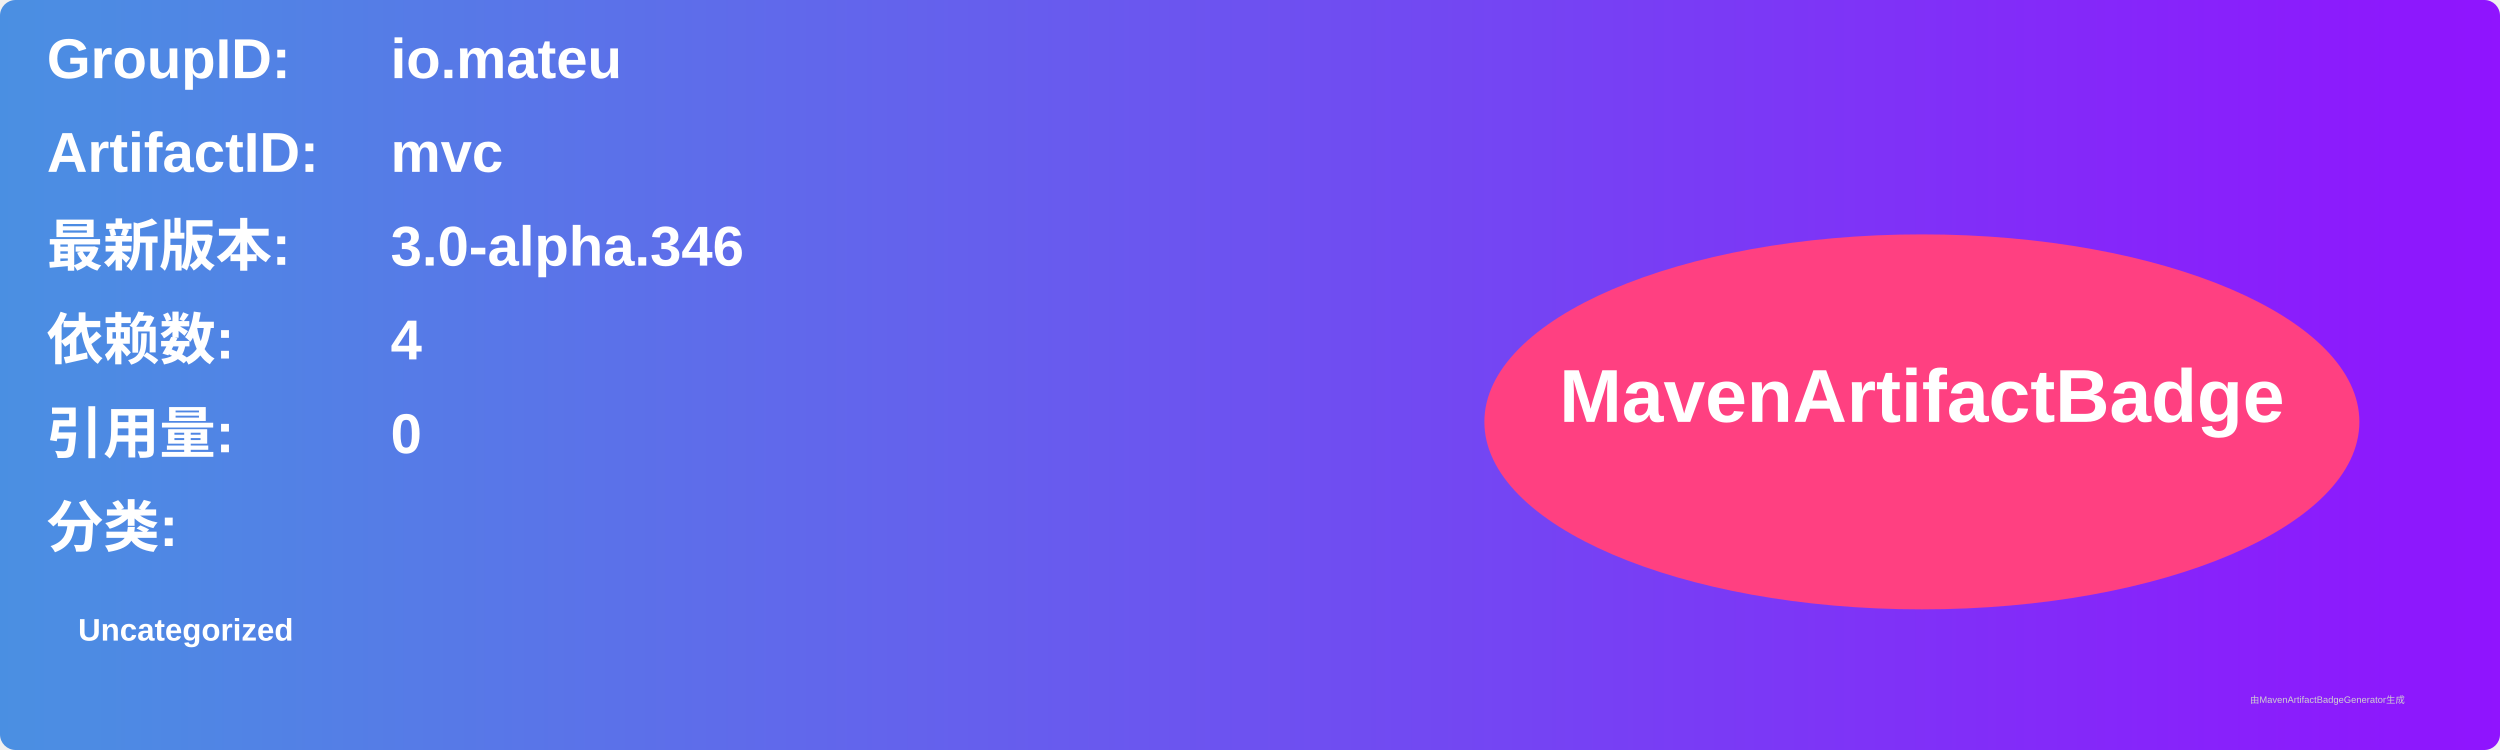
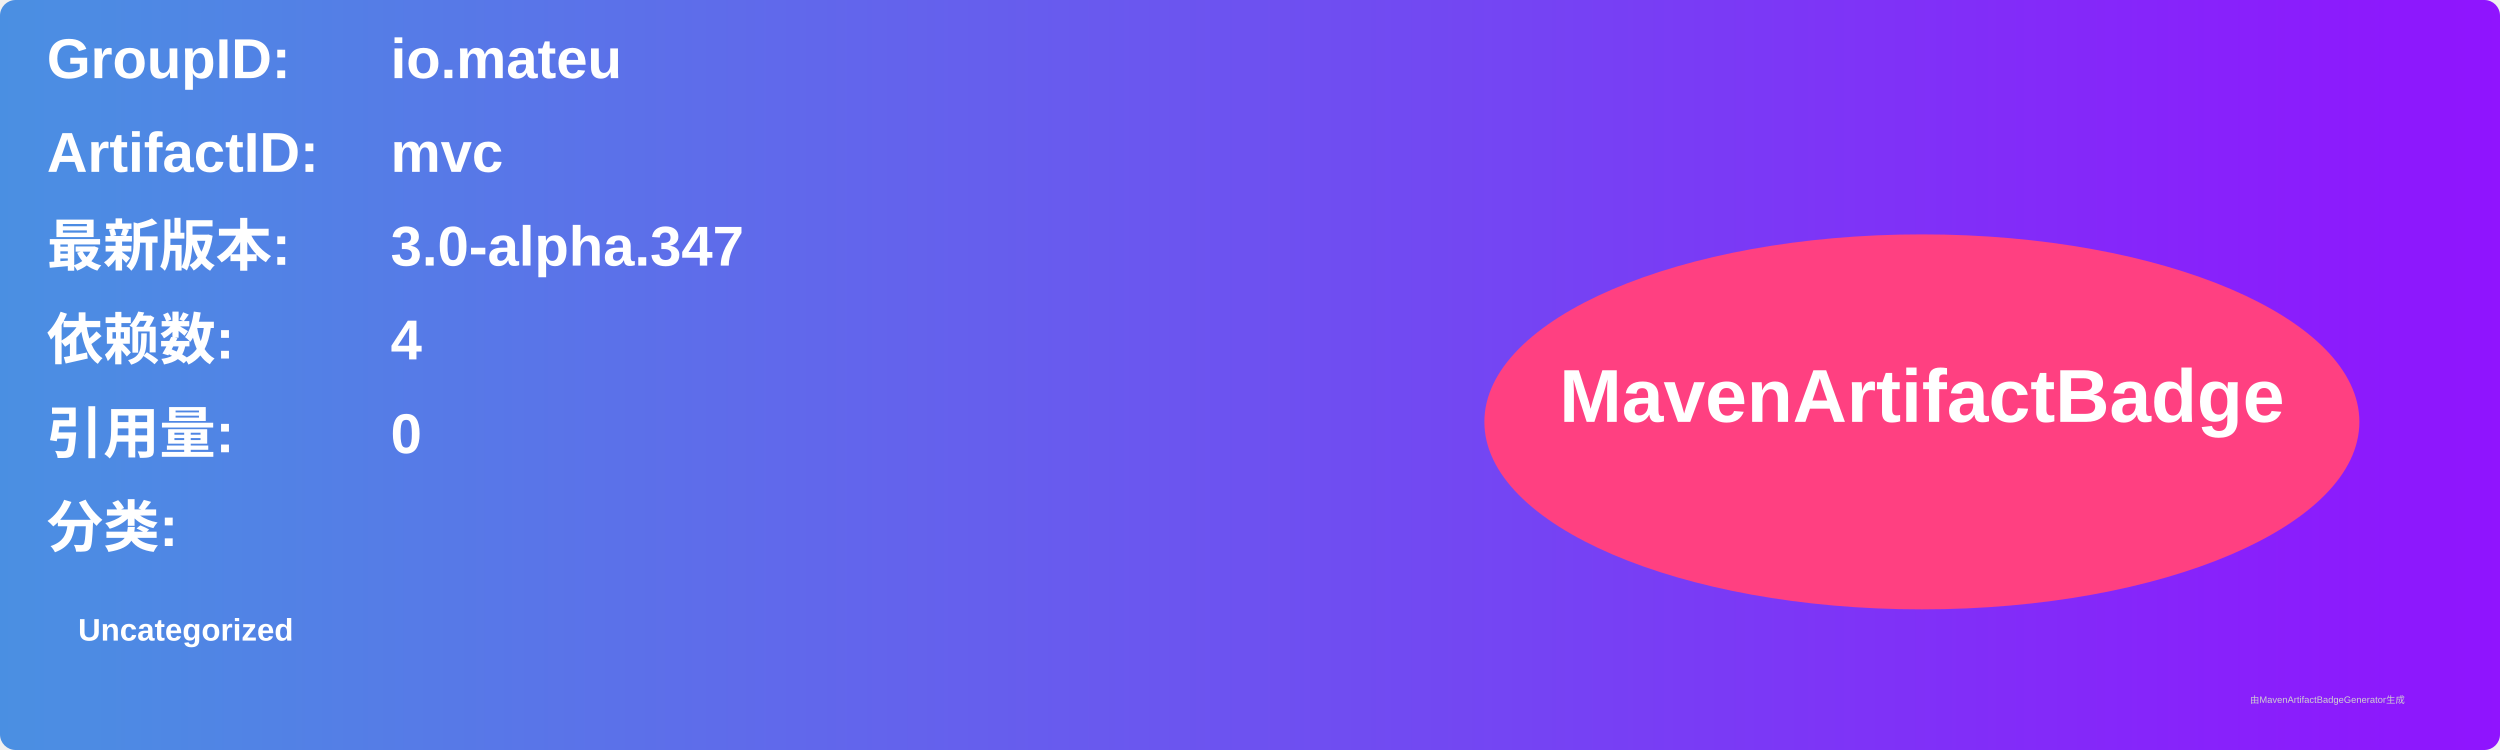
<svg xmlns="http://www.w3.org/2000/svg" width="800" height="240" viewBox="0 0 800 240">
  <linearGradient id="grad" x1="0%" y1="0%" x2="100%" y2="0%">
    <stop offset="0%" stop-color="#4a90e2" />
    <stop offset="100%" stop-color="#9013fe" />
  </linearGradient>
  <rect width="100%" height="100%" rx="5" ry="5" fill="url(#grad)" />
  <g transform="translate(15, 15)">
    <text x="0" y="10" font-family="Arial" font-size="18" fill="white" font-weight="bold" width="260">GroupID:</text>
    <text x="110" y="10" font-family="Arial" font-size="18" fill="white" font-weight="bold" width="460">io.mateu</text>
    <text x="0" y="40" font-family="Arial" font-size="18" fill="white" font-weight="bold" width="260">ArtifactID:</text>
    <text x="110" y="40" font-family="Arial" font-size="18" fill="white" font-weight="bold" width="460">mvc</text>
    <text x="0" y="70" font-family="Arial" font-size="18" fill="white" font-weight="bold">最新版本:</text>
    <text x="110" y="70" font-family="Arial" font-size="18" fill="white" font-weight="bold">
-       <tspan font-weight="bold">3.0-alpha.346</tspan>
+       <tspan font-weight="bold">3.0-alpha.347</tspan>
    </text>
    <text x="0" y="100" font-family="Arial" font-size="18" fill="white" font-weight="bold">依赖数: </text>
    <text x="110" y="100" font-family="Arial" font-size="18" fill="white">
      <tspan font-weight="bold">4</tspan>
    </text>
    <text x="0" y="130" font-family="Arial" font-size="18" fill="white" font-weight="bold">引用量: </text>
    <text x="110" y="130" font-family="Arial" font-size="18" fill="white">
      <tspan font-weight="bold">0</tspan>
    </text>
    <text x="0" y="160" font-family="Arial" font-size="18" fill="white" font-weight="bold">分类:</text>
    <text x="10" y="190" font-family="Arial" font-size="10" fill="white">
      <tspan font-weight="bold">Uncategorized</tspan>
    </text>
    <ellipse cx="600" cy="120" rx="140" ry="60" fill="#ff4081" />
    <text x="600" y="120" text-anchor="middle" font-family="Arial" font-size="24" fill="white" font-weight="bold">MavenArtifactBadge</text>
  </g>
  <text x="720" y="225" font-family="Arial" font-size="3" fill="#d0d0d0">由MavenArtifactBadgeGenerator生成</text>
</svg>
